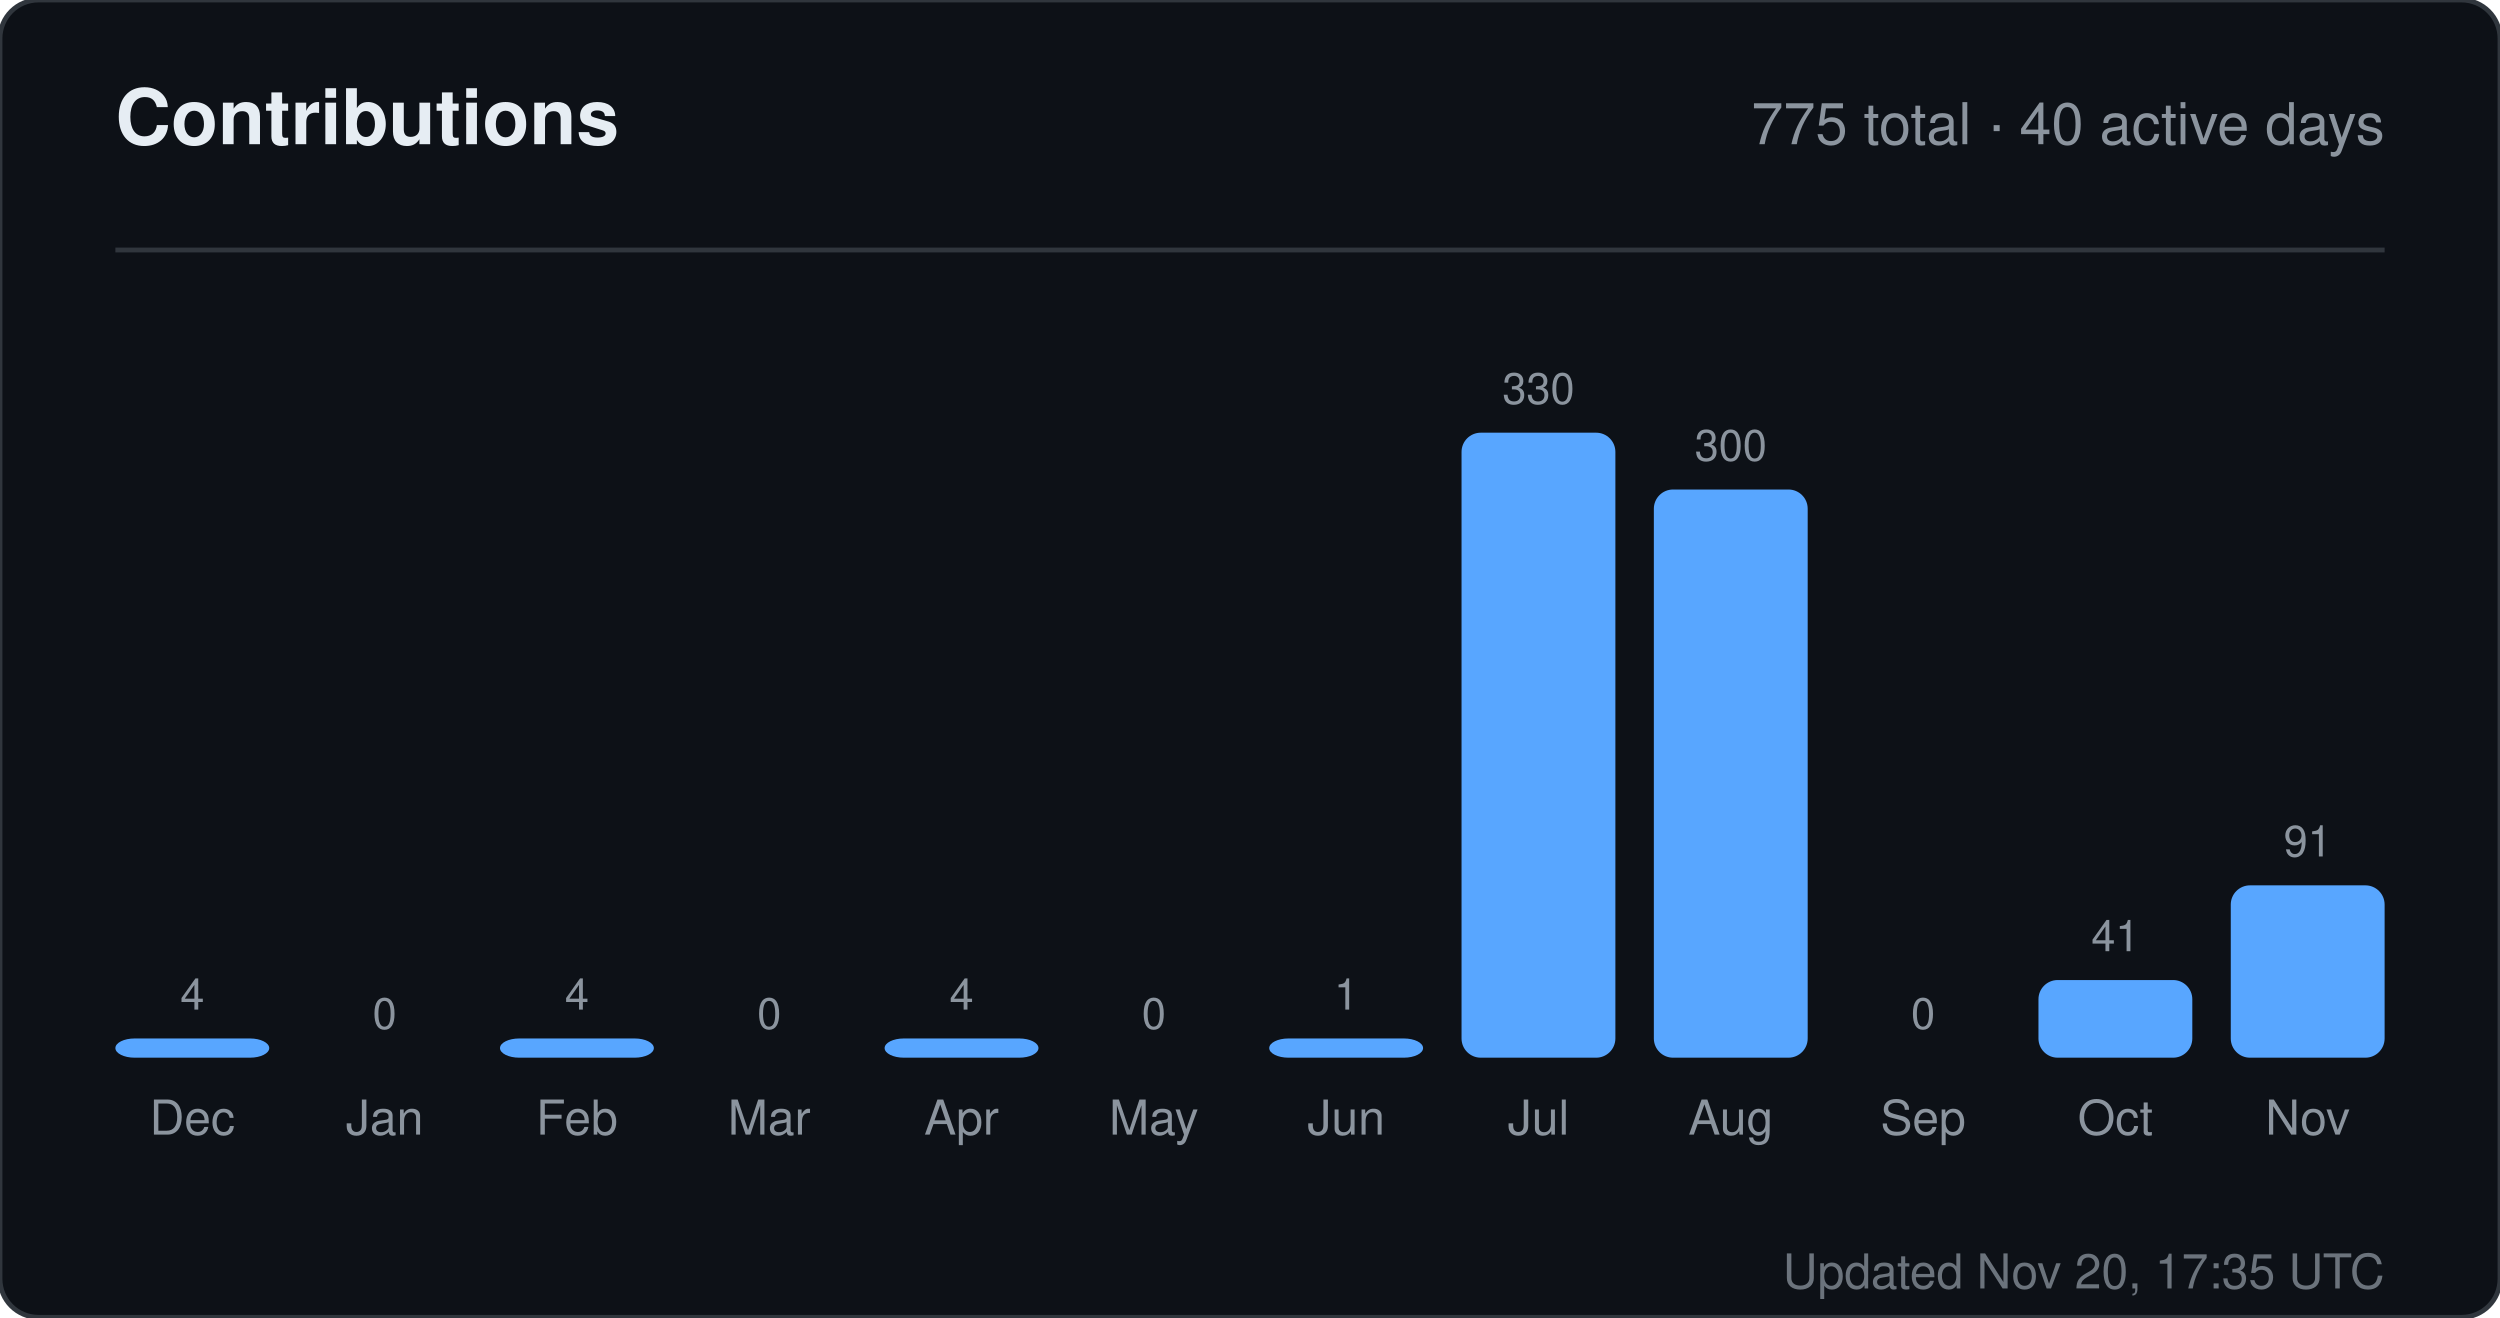
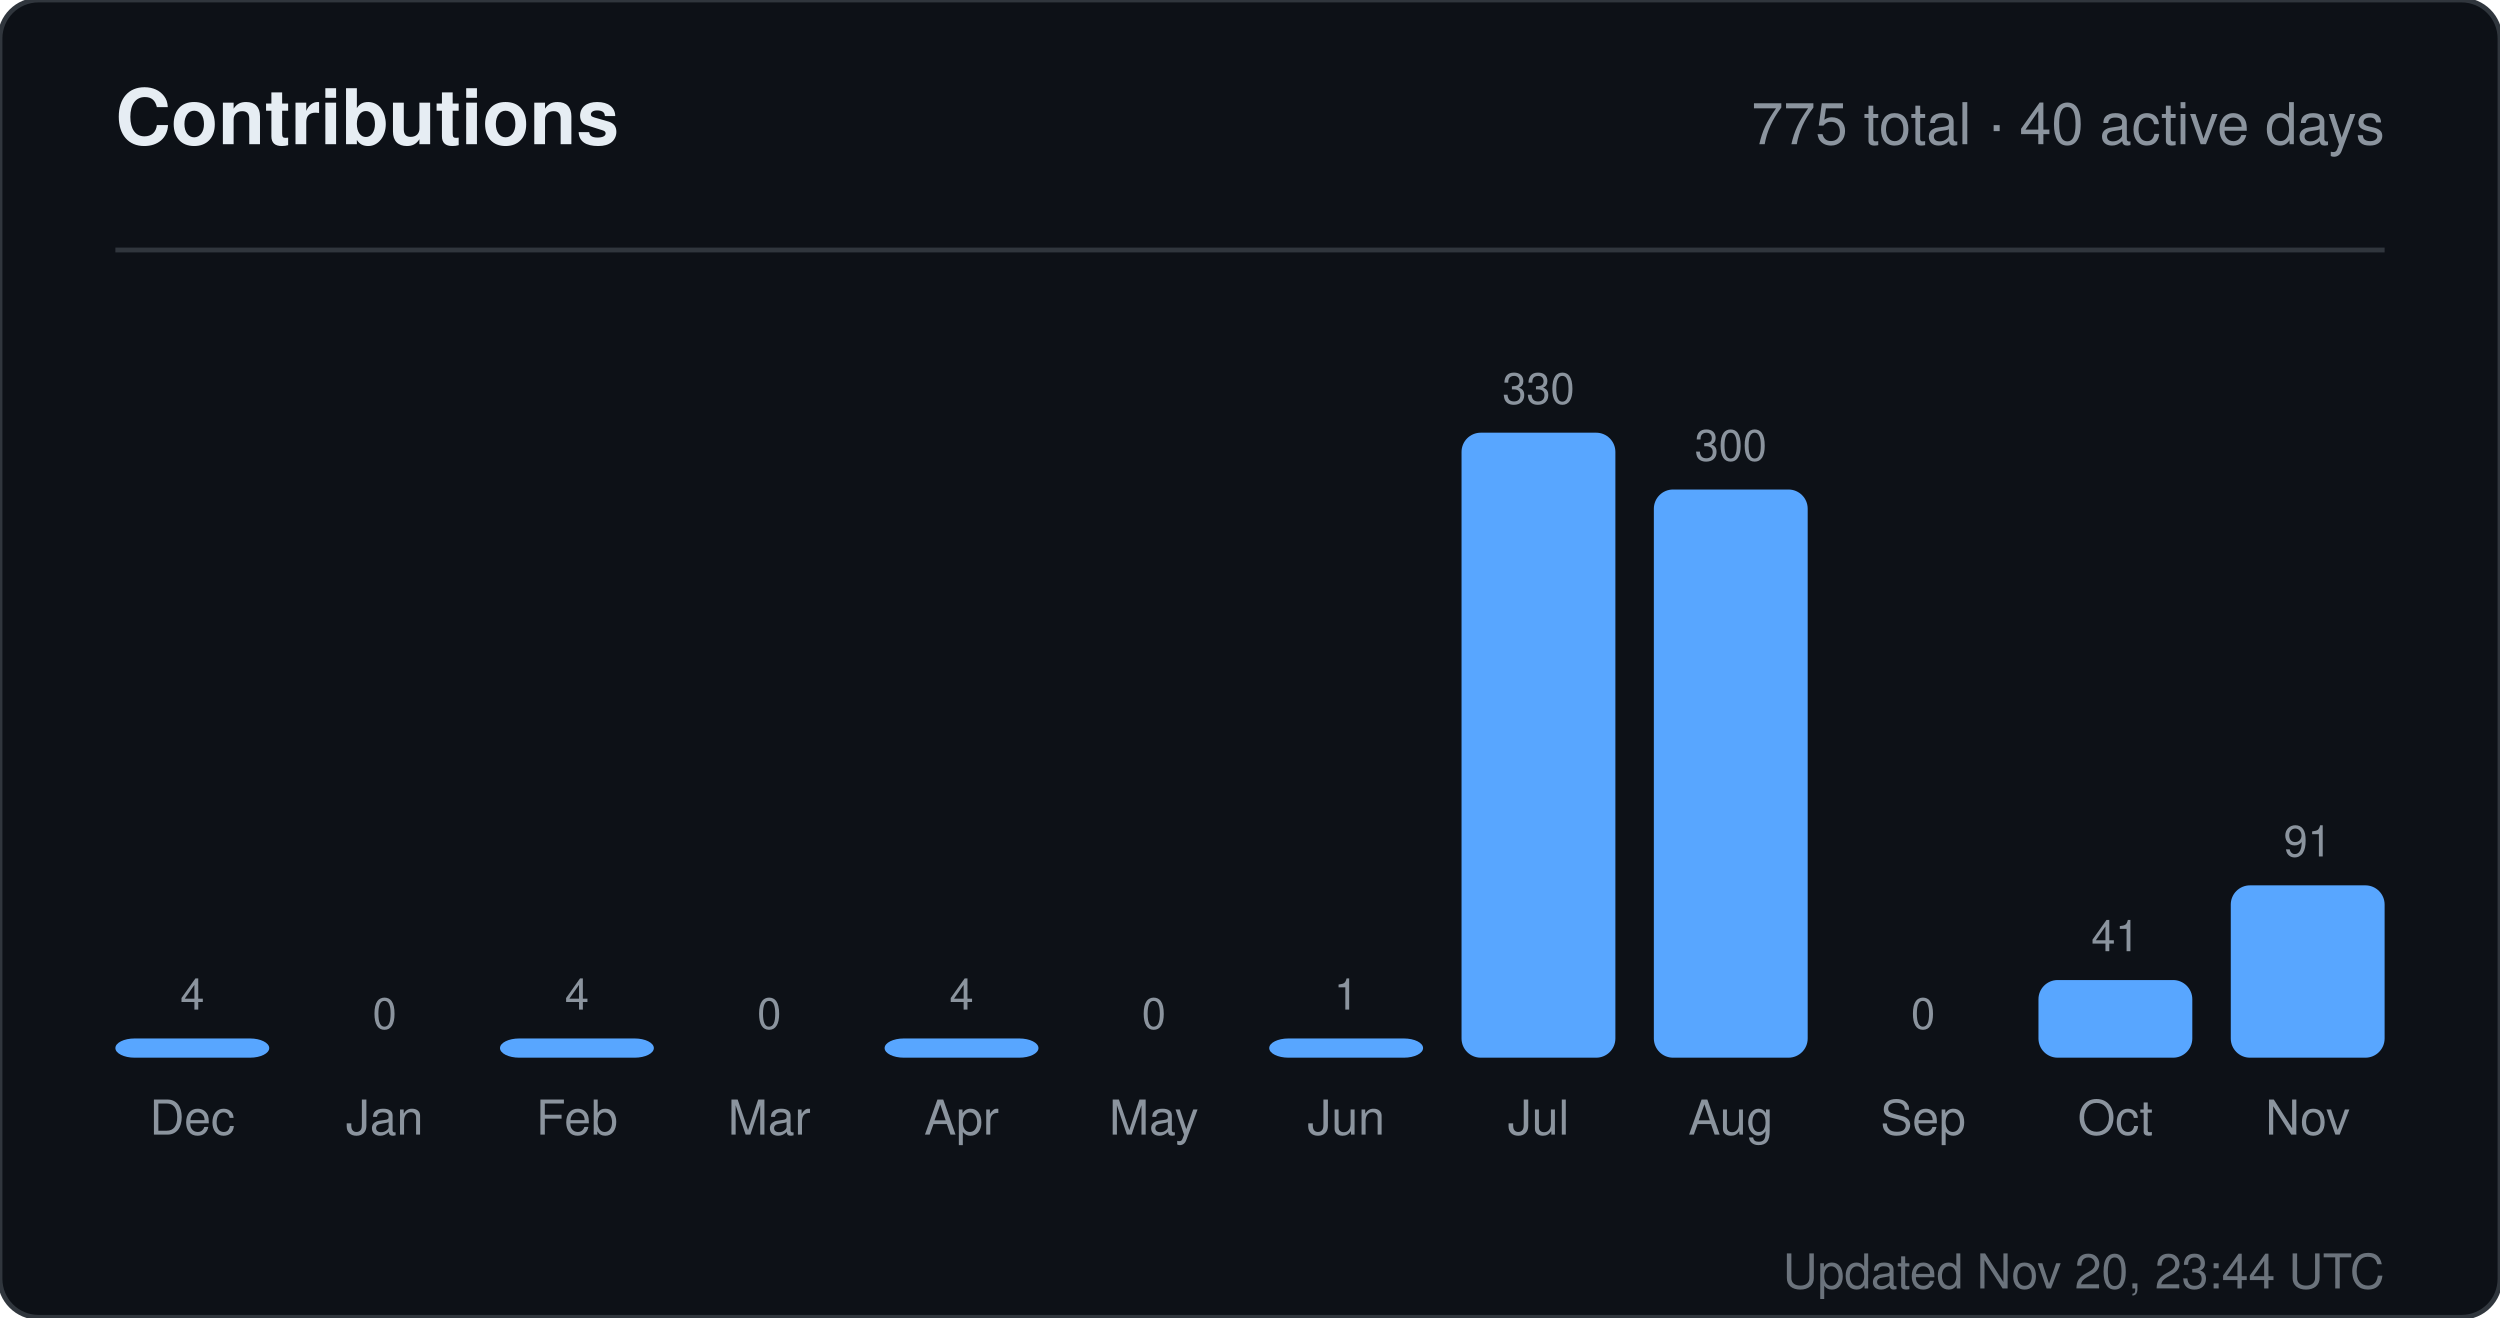
<svg xmlns="http://www.w3.org/2000/svg" width="520" height="274" viewBox="0 0 520 274" role="img" aria-label="Contributions for sandiirawan12">
  <rect width="520" height="274" rx="8" fill="#0d1117" stroke="#30363d" />
  <g font-family="-apple-system, BlinkMacSystemFont, Segoe UI, Helvetica, Arial, sans-serif">
    <text x="24" y="30" fill="#e6edf3" font-size="16" font-weight="700">Contributions</text>
    <text x="496" y="30" fill="#8b949e" font-size="12" text-anchor="end">775 total · 40 active days</text>
    <line x1="24" y1="52" x2="496" y2="52" stroke="#30363d" />
    <text x="40" y="210" fill="#8b949e" font-size="9" text-anchor="middle">4</text>
    <rect x="24" y="216" width="32" height="4" rx="4" fill="#58a6ff" />
    <text x="40" y="236" fill="#8b949e" font-size="10" text-anchor="middle">Dec</text>
    <text x="80" y="214" fill="#8b949e" font-size="9" text-anchor="middle">0</text>
    <rect x="64" y="220" width="32" height="0" rx="4" fill="#58a6ff" />
    <text x="80" y="236" fill="#8b949e" font-size="10" text-anchor="middle">Jan</text>
    <text x="120" y="210" fill="#8b949e" font-size="9" text-anchor="middle">4</text>
    <rect x="104" y="216" width="32" height="4" rx="4" fill="#58a6ff" />
    <text x="120" y="236" fill="#8b949e" font-size="10" text-anchor="middle">Feb</text>
    <text x="160" y="214" fill="#8b949e" font-size="9" text-anchor="middle">0</text>
    <rect x="144" y="220" width="32" height="0" rx="4" fill="#58a6ff" />
    <text x="160" y="236" fill="#8b949e" font-size="10" text-anchor="middle">Mar</text>
    <text x="200" y="210" fill="#8b949e" font-size="9" text-anchor="middle">4</text>
    <rect x="184" y="216" width="32" height="4" rx="4" fill="#58a6ff" />
    <text x="200" y="236" fill="#8b949e" font-size="10" text-anchor="middle">Apr</text>
    <text x="240" y="214" fill="#8b949e" font-size="9" text-anchor="middle">0</text>
    <rect x="224" y="220" width="32" height="0" rx="4" fill="#58a6ff" />
    <text x="240" y="236" fill="#8b949e" font-size="10" text-anchor="middle">May</text>
    <text x="280" y="210" fill="#8b949e" font-size="9" text-anchor="middle">1</text>
    <rect x="264" y="216" width="32" height="4" rx="4" fill="#58a6ff" />
    <text x="280" y="236" fill="#8b949e" font-size="10" text-anchor="middle">Jun</text>
    <text x="320" y="84" fill="#8b949e" font-size="9" text-anchor="middle">330</text>
    <rect x="304" y="90" width="32" height="130" rx="4" fill="#58a6ff" />
    <text x="320" y="236" fill="#8b949e" font-size="10" text-anchor="middle">Jul</text>
    <text x="360" y="95.818" fill="#8b949e" font-size="9" text-anchor="middle">300</text>
    <rect x="344" y="101.818" width="32" height="118.182" rx="4" fill="#58a6ff" />
    <text x="360" y="236" fill="#8b949e" font-size="10" text-anchor="middle">Aug</text>
    <text x="400" y="214" fill="#8b949e" font-size="9" text-anchor="middle">0</text>
    <rect x="384" y="220" width="32" height="0" rx="4" fill="#58a6ff" />
    <text x="400" y="236" fill="#8b949e" font-size="10" text-anchor="middle">Sep</text>
    <text x="440" y="197.848" fill="#8b949e" font-size="9" text-anchor="middle">41</text>
    <rect x="424" y="203.848" width="32" height="16.152" rx="4" fill="#58a6ff" />
    <text x="440" y="236" fill="#8b949e" font-size="10" text-anchor="middle">Oct</text>
    <text x="480" y="178.152" fill="#8b949e" font-size="9" text-anchor="middle">91</text>
    <rect x="464" y="184.152" width="32" height="35.848" rx="4" fill="#58a6ff" />
    <text x="480" y="236" fill="#8b949e" font-size="10" text-anchor="middle">Nov</text>
-     <text x="496" y="268" fill="#8b949e" font-size="10" text-anchor="end" opacity="0.75">Updated Nov 20, 17:35 UTC</text>
+     <text x="496" y="268" fill="#8b949e" font-size="10" text-anchor="end" opacity="0.75">Updated Nov 20, 23:44 UTC</text>
  </g>
</svg>
